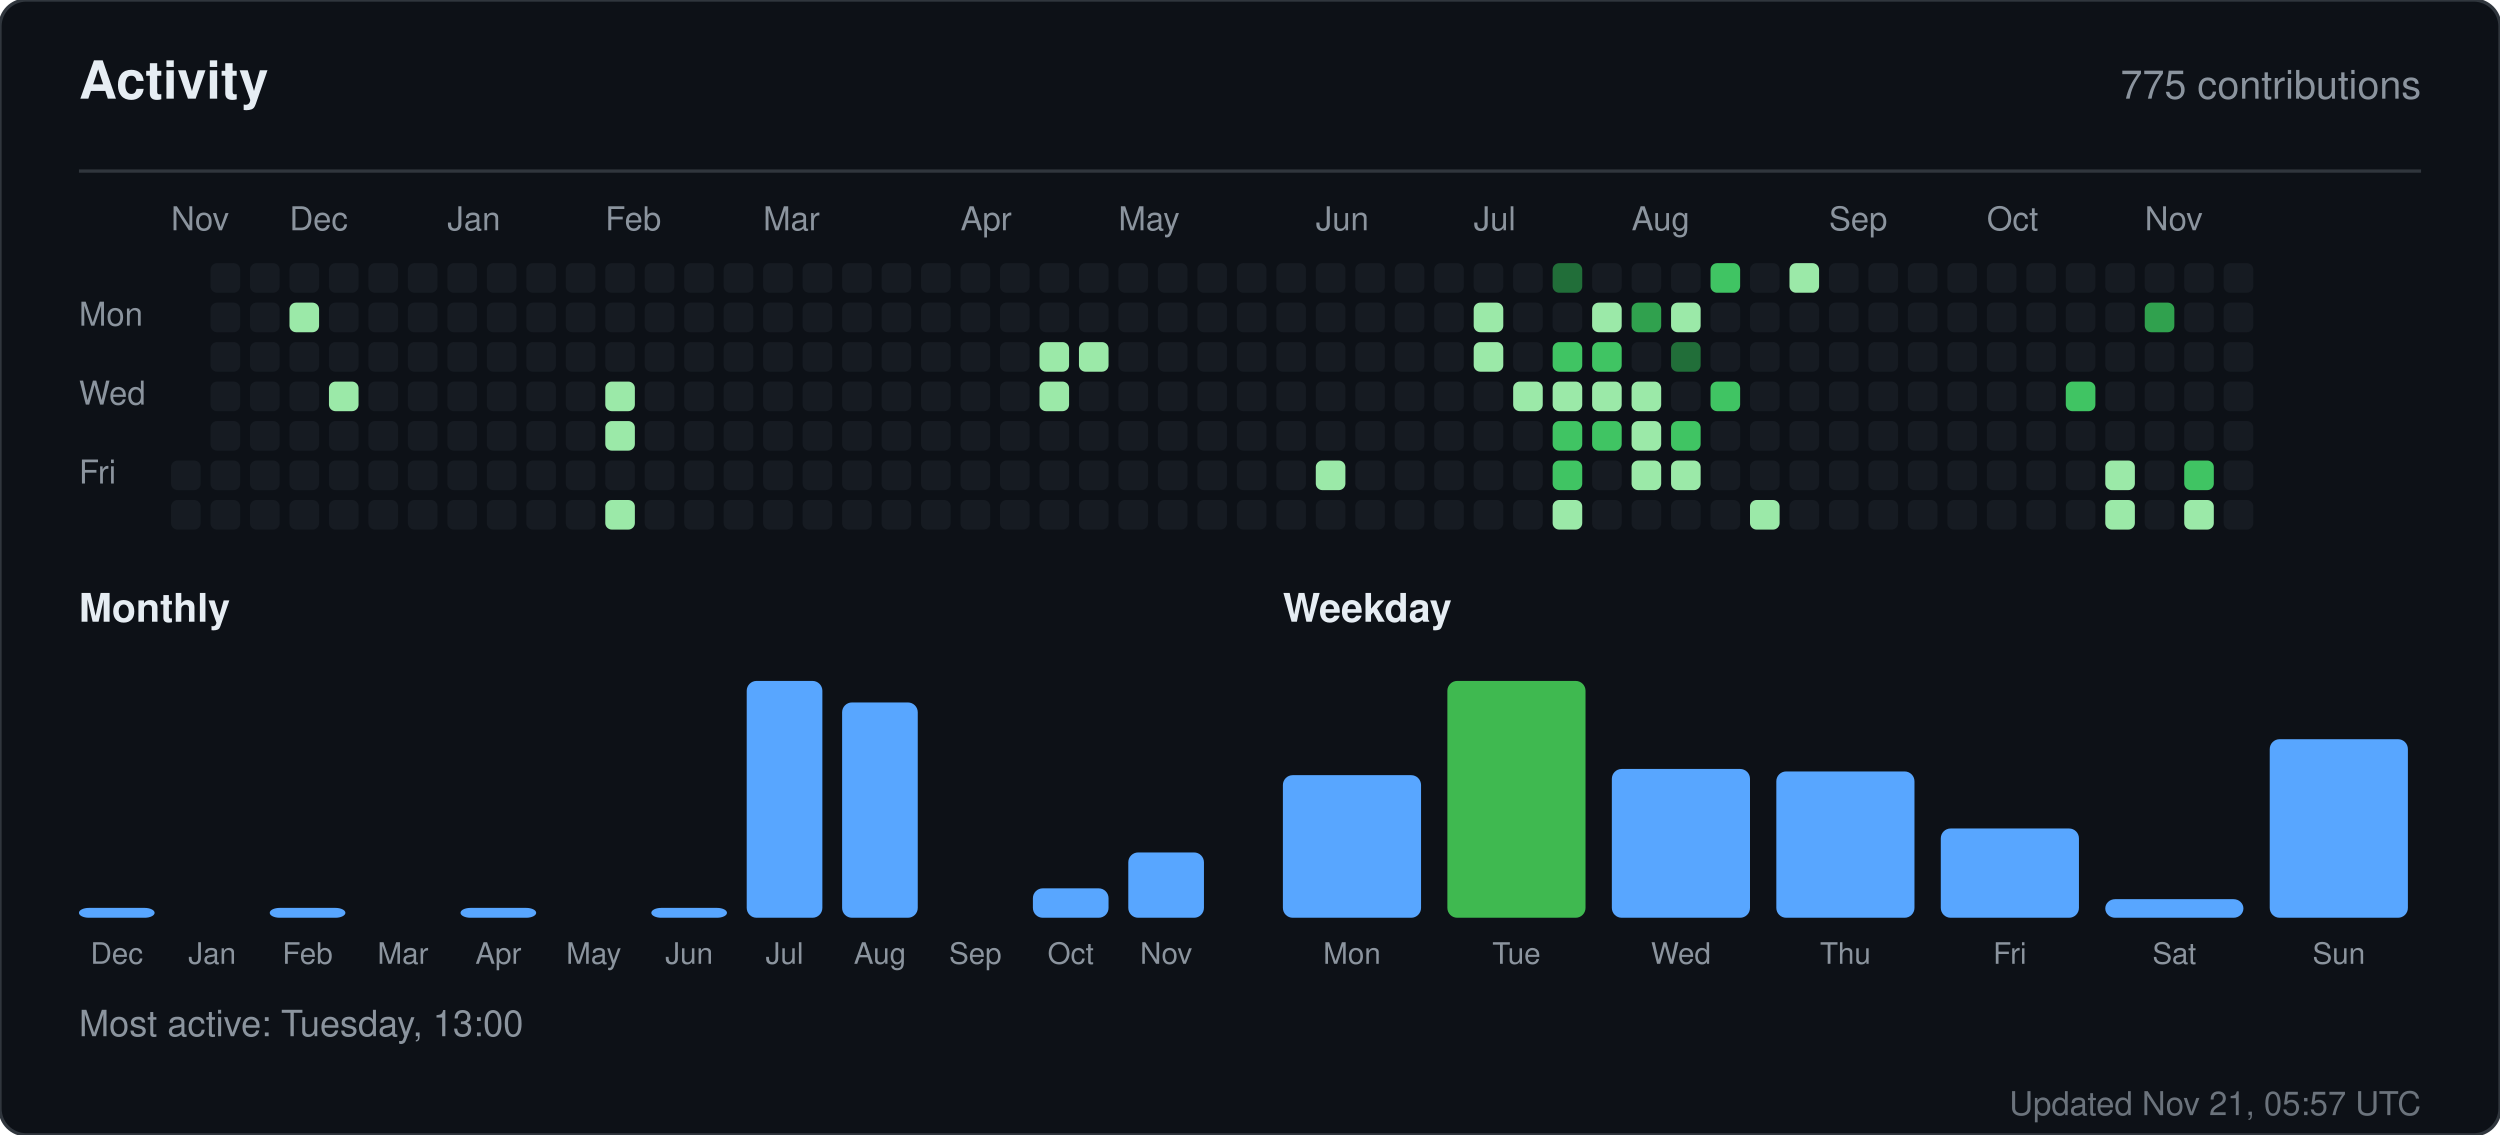
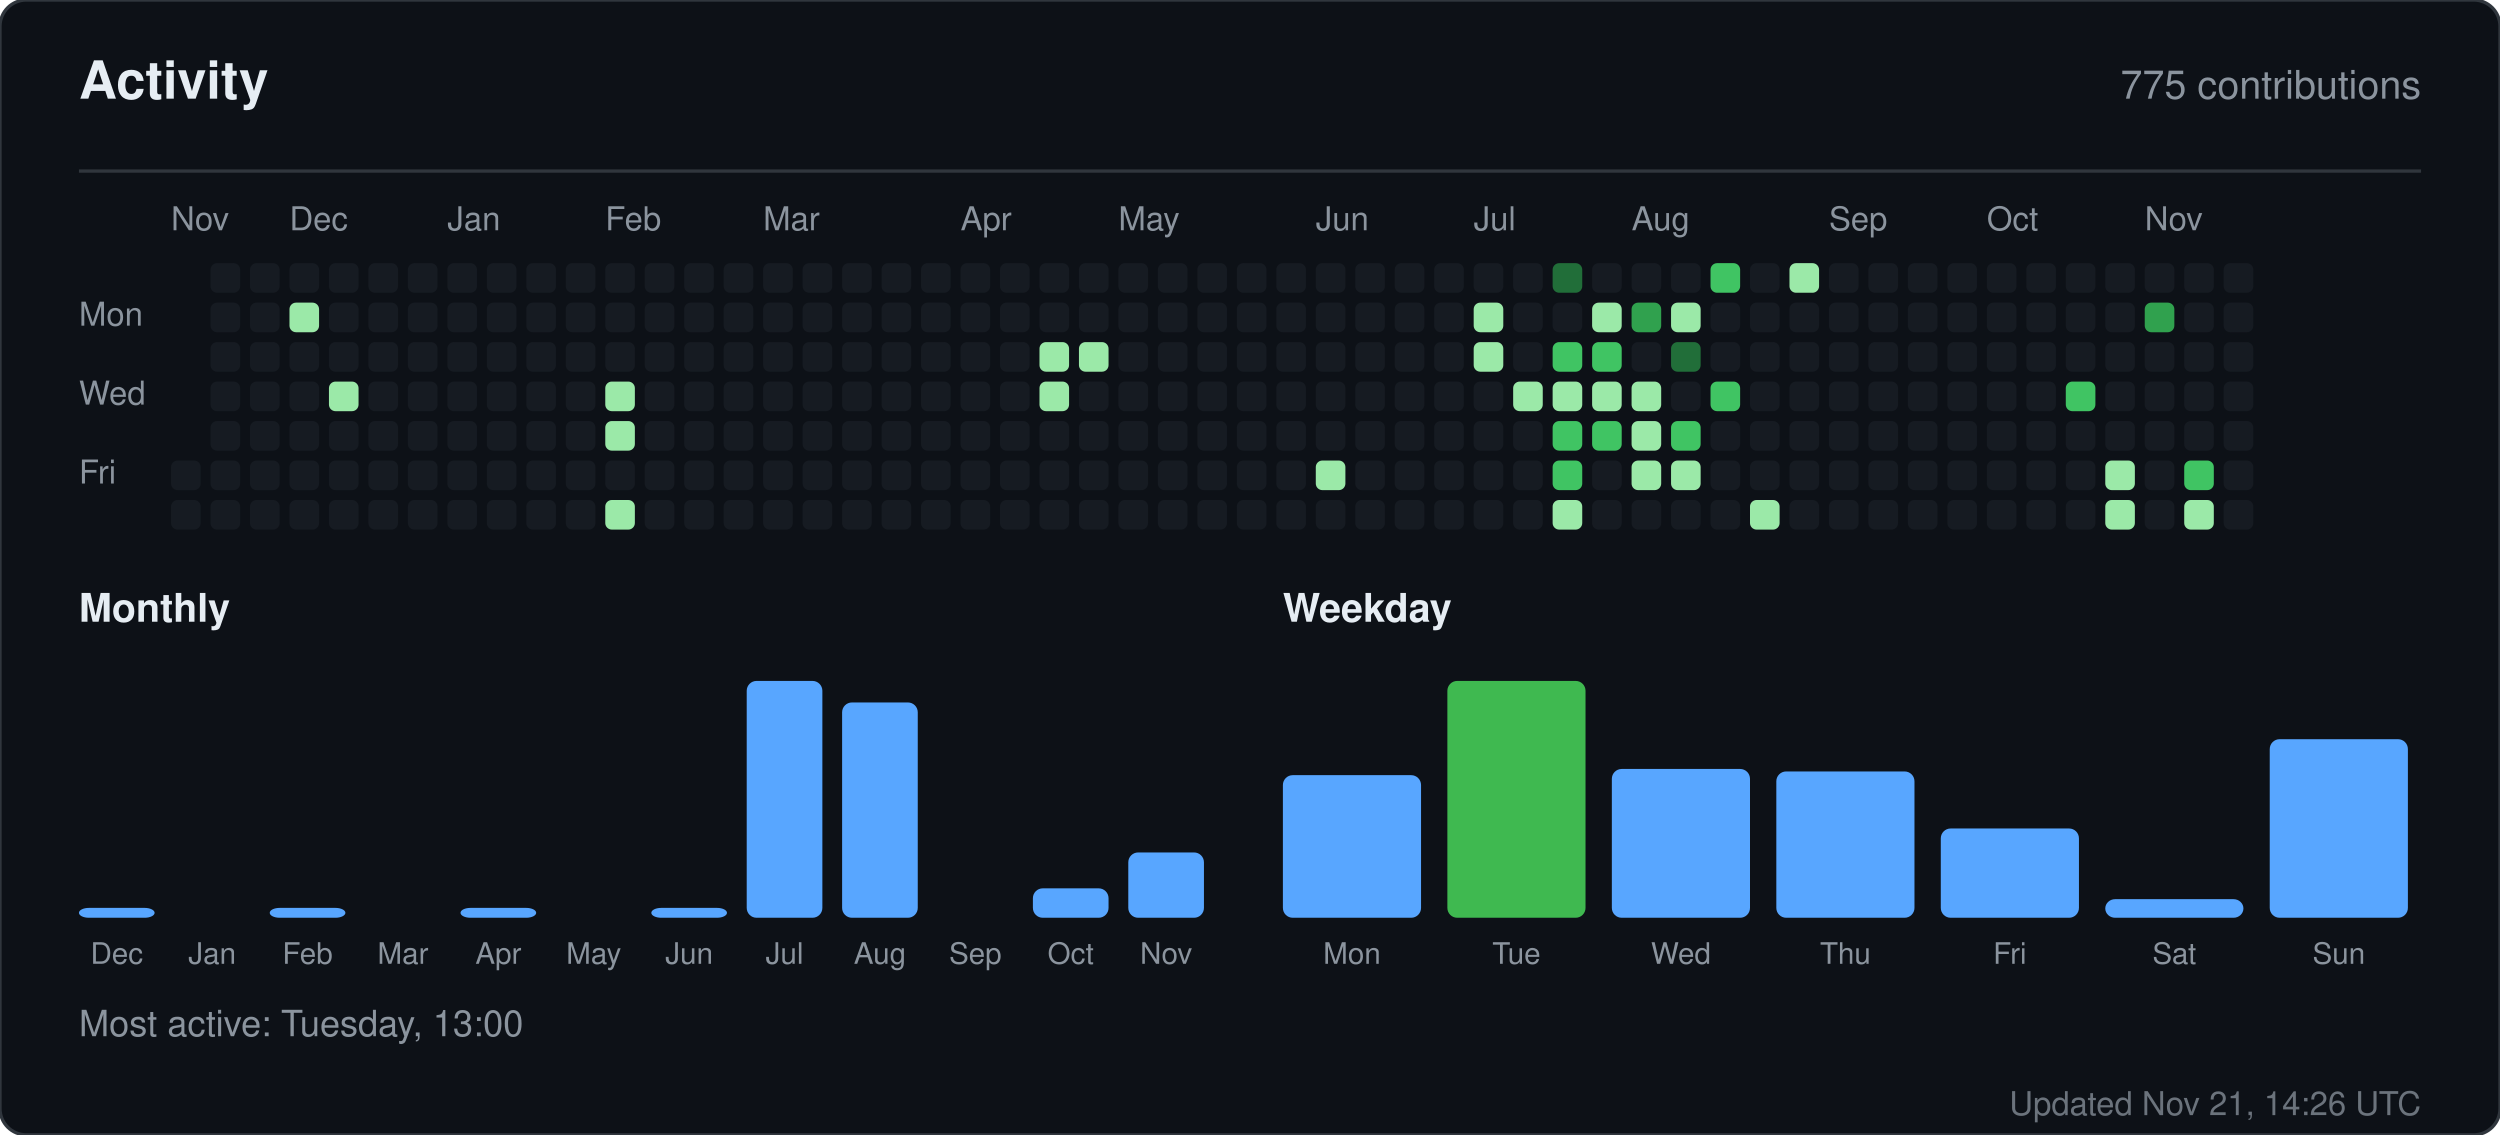
<svg xmlns="http://www.w3.org/2000/svg" width="760" height="345" viewBox="0 0 760 345" role="img" aria-label="Activity for sandiirawan12">
  <rect width="760" height="345" rx="8" fill="#0d1117" stroke="#30363d" />
  <g font-family="-apple-system, BlinkMacSystemFont, Segoe UI, Helvetica, Arial, sans-serif">
    <text x="24" y="30" fill="#e6edf3" font-size="16" font-weight="700">Activity</text>
    <text x="736" y="30" fill="#8b949e" font-size="12" text-anchor="end">775 contributions</text>
    <line x1="24" y1="52" x2="736" y2="52" stroke="#30363d" />
    <text x="52" y="70" fill="#8b949e" font-size="10">Nov</text>
    <text x="88" y="70" fill="#8b949e" font-size="10">Dec</text>
    <text x="136" y="70" fill="#8b949e" font-size="10">Jan</text>
    <text x="184" y="70" fill="#8b949e" font-size="10">Feb</text>
    <text x="232" y="70" fill="#8b949e" font-size="10">Mar</text>
    <text x="292" y="70" fill="#8b949e" font-size="10">Apr</text>
    <text x="340" y="70" fill="#8b949e" font-size="10">May</text>
    <text x="400" y="70" fill="#8b949e" font-size="10">Jun</text>
    <text x="448" y="70" fill="#8b949e" font-size="10">Jul</text>
    <text x="496" y="70" fill="#8b949e" font-size="10">Aug</text>
    <text x="556" y="70" fill="#8b949e" font-size="10">Sep</text>
    <text x="604" y="70" fill="#8b949e" font-size="10">Oct</text>
    <text x="652" y="70" fill="#8b949e" font-size="10">Nov</text>
    <text x="24" y="99" fill="#8b949e" font-size="10">Mon</text>
    <text x="24" y="123" fill="#8b949e" font-size="10">Wed</text>
    <text x="24" y="147" fill="#8b949e" font-size="10">Fri</text>
    <rect x="52" y="140" width="9" height="9" rx="2" fill="#161b22" />
    <rect x="52" y="152" width="9" height="9" rx="2" fill="#161b22" />
    <rect x="64" y="80" width="9" height="9" rx="2" fill="#161b22" />
    <rect x="64" y="92" width="9" height="9" rx="2" fill="#161b22" />
    <rect x="64" y="104" width="9" height="9" rx="2" fill="#161b22" />
    <rect x="64" y="116" width="9" height="9" rx="2" fill="#161b22" />
    <rect x="64" y="128" width="9" height="9" rx="2" fill="#161b22" />
    <rect x="64" y="140" width="9" height="9" rx="2" fill="#161b22" />
    <rect x="64" y="152" width="9" height="9" rx="2" fill="#161b22" />
    <rect x="76" y="80" width="9" height="9" rx="2" fill="#161b22" />
    <rect x="76" y="92" width="9" height="9" rx="2" fill="#161b22" />
    <rect x="76" y="104" width="9" height="9" rx="2" fill="#161b22" />
    <rect x="76" y="116" width="9" height="9" rx="2" fill="#161b22" />
    <rect x="76" y="128" width="9" height="9" rx="2" fill="#161b22" />
    <rect x="76" y="140" width="9" height="9" rx="2" fill="#161b22" />
    <rect x="76" y="152" width="9" height="9" rx="2" fill="#161b22" />
    <rect x="88" y="80" width="9" height="9" rx="2" fill="#161b22" />
    <rect x="88" y="92" width="9" height="9" rx="2" fill="#9be9a8" />
    <rect x="88" y="104" width="9" height="9" rx="2" fill="#161b22" />
    <rect x="88" y="116" width="9" height="9" rx="2" fill="#161b22" />
    <rect x="88" y="128" width="9" height="9" rx="2" fill="#161b22" />
    <rect x="88" y="140" width="9" height="9" rx="2" fill="#161b22" />
    <rect x="88" y="152" width="9" height="9" rx="2" fill="#161b22" />
    <rect x="100" y="80" width="9" height="9" rx="2" fill="#161b22" />
    <rect x="100" y="92" width="9" height="9" rx="2" fill="#161b22" />
    <rect x="100" y="104" width="9" height="9" rx="2" fill="#161b22" />
    <rect x="100" y="116" width="9" height="9" rx="2" fill="#9be9a8" />
    <rect x="100" y="128" width="9" height="9" rx="2" fill="#161b22" />
    <rect x="100" y="140" width="9" height="9" rx="2" fill="#161b22" />
    <rect x="100" y="152" width="9" height="9" rx="2" fill="#161b22" />
    <rect x="112" y="80" width="9" height="9" rx="2" fill="#161b22" />
    <rect x="112" y="92" width="9" height="9" rx="2" fill="#161b22" />
    <rect x="112" y="104" width="9" height="9" rx="2" fill="#161b22" />
    <rect x="112" y="116" width="9" height="9" rx="2" fill="#161b22" />
    <rect x="112" y="128" width="9" height="9" rx="2" fill="#161b22" />
    <rect x="112" y="140" width="9" height="9" rx="2" fill="#161b22" />
    <rect x="112" y="152" width="9" height="9" rx="2" fill="#161b22" />
    <rect x="124" y="80" width="9" height="9" rx="2" fill="#161b22" />
    <rect x="124" y="92" width="9" height="9" rx="2" fill="#161b22" />
    <rect x="124" y="104" width="9" height="9" rx="2" fill="#161b22" />
    <rect x="124" y="116" width="9" height="9" rx="2" fill="#161b22" />
    <rect x="124" y="128" width="9" height="9" rx="2" fill="#161b22" />
    <rect x="124" y="140" width="9" height="9" rx="2" fill="#161b22" />
    <rect x="124" y="152" width="9" height="9" rx="2" fill="#161b22" />
    <rect x="136" y="80" width="9" height="9" rx="2" fill="#161b22" />
    <rect x="136" y="92" width="9" height="9" rx="2" fill="#161b22" />
    <rect x="136" y="104" width="9" height="9" rx="2" fill="#161b22" />
    <rect x="136" y="116" width="9" height="9" rx="2" fill="#161b22" />
    <rect x="136" y="128" width="9" height="9" rx="2" fill="#161b22" />
    <rect x="136" y="140" width="9" height="9" rx="2" fill="#161b22" />
    <rect x="136" y="152" width="9" height="9" rx="2" fill="#161b22" />
    <rect x="148" y="80" width="9" height="9" rx="2" fill="#161b22" />
    <rect x="148" y="92" width="9" height="9" rx="2" fill="#161b22" />
    <rect x="148" y="104" width="9" height="9" rx="2" fill="#161b22" />
    <rect x="148" y="116" width="9" height="9" rx="2" fill="#161b22" />
    <rect x="148" y="128" width="9" height="9" rx="2" fill="#161b22" />
    <rect x="148" y="140" width="9" height="9" rx="2" fill="#161b22" />
    <rect x="148" y="152" width="9" height="9" rx="2" fill="#161b22" />
    <rect x="160" y="80" width="9" height="9" rx="2" fill="#161b22" />
    <rect x="160" y="92" width="9" height="9" rx="2" fill="#161b22" />
    <rect x="160" y="104" width="9" height="9" rx="2" fill="#161b22" />
    <rect x="160" y="116" width="9" height="9" rx="2" fill="#161b22" />
    <rect x="160" y="128" width="9" height="9" rx="2" fill="#161b22" />
    <rect x="160" y="140" width="9" height="9" rx="2" fill="#161b22" />
    <rect x="160" y="152" width="9" height="9" rx="2" fill="#161b22" />
    <rect x="172" y="80" width="9" height="9" rx="2" fill="#161b22" />
    <rect x="172" y="92" width="9" height="9" rx="2" fill="#161b22" />
    <rect x="172" y="104" width="9" height="9" rx="2" fill="#161b22" />
    <rect x="172" y="116" width="9" height="9" rx="2" fill="#161b22" />
    <rect x="172" y="128" width="9" height="9" rx="2" fill="#161b22" />
    <rect x="172" y="140" width="9" height="9" rx="2" fill="#161b22" />
    <rect x="172" y="152" width="9" height="9" rx="2" fill="#161b22" />
    <rect x="184" y="80" width="9" height="9" rx="2" fill="#161b22" />
    <rect x="184" y="92" width="9" height="9" rx="2" fill="#161b22" />
    <rect x="184" y="104" width="9" height="9" rx="2" fill="#161b22" />
    <rect x="184" y="116" width="9" height="9" rx="2" fill="#9be9a8" />
    <rect x="184" y="128" width="9" height="9" rx="2" fill="#9be9a8" />
    <rect x="184" y="140" width="9" height="9" rx="2" fill="#161b22" />
    <rect x="184" y="152" width="9" height="9" rx="2" fill="#9be9a8" />
    <rect x="196" y="80" width="9" height="9" rx="2" fill="#161b22" />
    <rect x="196" y="92" width="9" height="9" rx="2" fill="#161b22" />
    <rect x="196" y="104" width="9" height="9" rx="2" fill="#161b22" />
    <rect x="196" y="116" width="9" height="9" rx="2" fill="#161b22" />
    <rect x="196" y="128" width="9" height="9" rx="2" fill="#161b22" />
    <rect x="196" y="140" width="9" height="9" rx="2" fill="#161b22" />
    <rect x="196" y="152" width="9" height="9" rx="2" fill="#161b22" />
    <rect x="208" y="80" width="9" height="9" rx="2" fill="#161b22" />
    <rect x="208" y="92" width="9" height="9" rx="2" fill="#161b22" />
    <rect x="208" y="104" width="9" height="9" rx="2" fill="#161b22" />
    <rect x="208" y="116" width="9" height="9" rx="2" fill="#161b22" />
    <rect x="208" y="128" width="9" height="9" rx="2" fill="#161b22" />
    <rect x="208" y="140" width="9" height="9" rx="2" fill="#161b22" />
    <rect x="208" y="152" width="9" height="9" rx="2" fill="#161b22" />
    <rect x="220" y="80" width="9" height="9" rx="2" fill="#161b22" />
    <rect x="220" y="92" width="9" height="9" rx="2" fill="#161b22" />
    <rect x="220" y="104" width="9" height="9" rx="2" fill="#161b22" />
    <rect x="220" y="116" width="9" height="9" rx="2" fill="#161b22" />
    <rect x="220" y="128" width="9" height="9" rx="2" fill="#161b22" />
    <rect x="220" y="140" width="9" height="9" rx="2" fill="#161b22" />
    <rect x="220" y="152" width="9" height="9" rx="2" fill="#161b22" />
    <rect x="232" y="80" width="9" height="9" rx="2" fill="#161b22" />
    <rect x="232" y="92" width="9" height="9" rx="2" fill="#161b22" />
    <rect x="232" y="104" width="9" height="9" rx="2" fill="#161b22" />
    <rect x="232" y="116" width="9" height="9" rx="2" fill="#161b22" />
    <rect x="232" y="128" width="9" height="9" rx="2" fill="#161b22" />
    <rect x="232" y="140" width="9" height="9" rx="2" fill="#161b22" />
    <rect x="232" y="152" width="9" height="9" rx="2" fill="#161b22" />
    <rect x="244" y="80" width="9" height="9" rx="2" fill="#161b22" />
    <rect x="244" y="92" width="9" height="9" rx="2" fill="#161b22" />
    <rect x="244" y="104" width="9" height="9" rx="2" fill="#161b22" />
    <rect x="244" y="116" width="9" height="9" rx="2" fill="#161b22" />
    <rect x="244" y="128" width="9" height="9" rx="2" fill="#161b22" />
    <rect x="244" y="140" width="9" height="9" rx="2" fill="#161b22" />
    <rect x="244" y="152" width="9" height="9" rx="2" fill="#161b22" />
    <rect x="256" y="80" width="9" height="9" rx="2" fill="#161b22" />
    <rect x="256" y="92" width="9" height="9" rx="2" fill="#161b22" />
    <rect x="256" y="104" width="9" height="9" rx="2" fill="#161b22" />
    <rect x="256" y="116" width="9" height="9" rx="2" fill="#161b22" />
    <rect x="256" y="128" width="9" height="9" rx="2" fill="#161b22" />
    <rect x="256" y="140" width="9" height="9" rx="2" fill="#161b22" />
    <rect x="256" y="152" width="9" height="9" rx="2" fill="#161b22" />
    <rect x="268" y="80" width="9" height="9" rx="2" fill="#161b22" />
    <rect x="268" y="92" width="9" height="9" rx="2" fill="#161b22" />
    <rect x="268" y="104" width="9" height="9" rx="2" fill="#161b22" />
    <rect x="268" y="116" width="9" height="9" rx="2" fill="#161b22" />
    <rect x="268" y="128" width="9" height="9" rx="2" fill="#161b22" />
    <rect x="268" y="140" width="9" height="9" rx="2" fill="#161b22" />
    <rect x="268" y="152" width="9" height="9" rx="2" fill="#161b22" />
    <rect x="280" y="80" width="9" height="9" rx="2" fill="#161b22" />
    <rect x="280" y="92" width="9" height="9" rx="2" fill="#161b22" />
    <rect x="280" y="104" width="9" height="9" rx="2" fill="#161b22" />
    <rect x="280" y="116" width="9" height="9" rx="2" fill="#161b22" />
    <rect x="280" y="128" width="9" height="9" rx="2" fill="#161b22" />
    <rect x="280" y="140" width="9" height="9" rx="2" fill="#161b22" />
    <rect x="280" y="152" width="9" height="9" rx="2" fill="#161b22" />
    <rect x="292" y="80" width="9" height="9" rx="2" fill="#161b22" />
    <rect x="292" y="92" width="9" height="9" rx="2" fill="#161b22" />
    <rect x="292" y="104" width="9" height="9" rx="2" fill="#161b22" />
    <rect x="292" y="116" width="9" height="9" rx="2" fill="#161b22" />
    <rect x="292" y="128" width="9" height="9" rx="2" fill="#161b22" />
    <rect x="292" y="140" width="9" height="9" rx="2" fill="#161b22" />
    <rect x="292" y="152" width="9" height="9" rx="2" fill="#161b22" />
    <rect x="304" y="80" width="9" height="9" rx="2" fill="#161b22" />
    <rect x="304" y="92" width="9" height="9" rx="2" fill="#161b22" />
    <rect x="304" y="104" width="9" height="9" rx="2" fill="#161b22" />
    <rect x="304" y="116" width="9" height="9" rx="2" fill="#161b22" />
    <rect x="304" y="128" width="9" height="9" rx="2" fill="#161b22" />
    <rect x="304" y="140" width="9" height="9" rx="2" fill="#161b22" />
    <rect x="304" y="152" width="9" height="9" rx="2" fill="#161b22" />
    <rect x="316" y="80" width="9" height="9" rx="2" fill="#161b22" />
    <rect x="316" y="92" width="9" height="9" rx="2" fill="#161b22" />
    <rect x="316" y="104" width="9" height="9" rx="2" fill="#9be9a8" />
    <rect x="316" y="116" width="9" height="9" rx="2" fill="#9be9a8" />
    <rect x="316" y="128" width="9" height="9" rx="2" fill="#161b22" />
    <rect x="316" y="140" width="9" height="9" rx="2" fill="#161b22" />
    <rect x="316" y="152" width="9" height="9" rx="2" fill="#161b22" />
    <rect x="328" y="80" width="9" height="9" rx="2" fill="#161b22" />
    <rect x="328" y="92" width="9" height="9" rx="2" fill="#161b22" />
    <rect x="328" y="104" width="9" height="9" rx="2" fill="#9be9a8" />
    <rect x="328" y="116" width="9" height="9" rx="2" fill="#161b22" />
    <rect x="328" y="128" width="9" height="9" rx="2" fill="#161b22" />
    <rect x="328" y="140" width="9" height="9" rx="2" fill="#161b22" />
    <rect x="328" y="152" width="9" height="9" rx="2" fill="#161b22" />
    <rect x="340" y="80" width="9" height="9" rx="2" fill="#161b22" />
    <rect x="340" y="92" width="9" height="9" rx="2" fill="#161b22" />
    <rect x="340" y="104" width="9" height="9" rx="2" fill="#161b22" />
    <rect x="340" y="116" width="9" height="9" rx="2" fill="#161b22" />
    <rect x="340" y="128" width="9" height="9" rx="2" fill="#161b22" />
    <rect x="340" y="140" width="9" height="9" rx="2" fill="#161b22" />
    <rect x="340" y="152" width="9" height="9" rx="2" fill="#161b22" />
    <rect x="352" y="80" width="9" height="9" rx="2" fill="#161b22" />
    <rect x="352" y="92" width="9" height="9" rx="2" fill="#161b22" />
    <rect x="352" y="104" width="9" height="9" rx="2" fill="#161b22" />
    <rect x="352" y="116" width="9" height="9" rx="2" fill="#161b22" />
    <rect x="352" y="128" width="9" height="9" rx="2" fill="#161b22" />
    <rect x="352" y="140" width="9" height="9" rx="2" fill="#161b22" />
    <rect x="352" y="152" width="9" height="9" rx="2" fill="#161b22" />
    <rect x="364" y="80" width="9" height="9" rx="2" fill="#161b22" />
    <rect x="364" y="92" width="9" height="9" rx="2" fill="#161b22" />
    <rect x="364" y="104" width="9" height="9" rx="2" fill="#161b22" />
    <rect x="364" y="116" width="9" height="9" rx="2" fill="#161b22" />
    <rect x="364" y="128" width="9" height="9" rx="2" fill="#161b22" />
    <rect x="364" y="140" width="9" height="9" rx="2" fill="#161b22" />
    <rect x="364" y="152" width="9" height="9" rx="2" fill="#161b22" />
    <rect x="376" y="80" width="9" height="9" rx="2" fill="#161b22" />
    <rect x="376" y="92" width="9" height="9" rx="2" fill="#161b22" />
    <rect x="376" y="104" width="9" height="9" rx="2" fill="#161b22" />
    <rect x="376" y="116" width="9" height="9" rx="2" fill="#161b22" />
    <rect x="376" y="128" width="9" height="9" rx="2" fill="#161b22" />
    <rect x="376" y="140" width="9" height="9" rx="2" fill="#161b22" />
    <rect x="376" y="152" width="9" height="9" rx="2" fill="#161b22" />
    <rect x="388" y="80" width="9" height="9" rx="2" fill="#161b22" />
    <rect x="388" y="92" width="9" height="9" rx="2" fill="#161b22" />
    <rect x="388" y="104" width="9" height="9" rx="2" fill="#161b22" />
    <rect x="388" y="116" width="9" height="9" rx="2" fill="#161b22" />
    <rect x="388" y="128" width="9" height="9" rx="2" fill="#161b22" />
    <rect x="388" y="140" width="9" height="9" rx="2" fill="#161b22" />
    <rect x="388" y="152" width="9" height="9" rx="2" fill="#161b22" />
    <rect x="400" y="80" width="9" height="9" rx="2" fill="#161b22" />
    <rect x="400" y="92" width="9" height="9" rx="2" fill="#161b22" />
    <rect x="400" y="104" width="9" height="9" rx="2" fill="#161b22" />
    <rect x="400" y="116" width="9" height="9" rx="2" fill="#161b22" />
    <rect x="400" y="128" width="9" height="9" rx="2" fill="#161b22" />
    <rect x="400" y="140" width="9" height="9" rx="2" fill="#9be9a8" />
    <rect x="400" y="152" width="9" height="9" rx="2" fill="#161b22" />
    <rect x="412" y="80" width="9" height="9" rx="2" fill="#161b22" />
    <rect x="412" y="92" width="9" height="9" rx="2" fill="#161b22" />
    <rect x="412" y="104" width="9" height="9" rx="2" fill="#161b22" />
    <rect x="412" y="116" width="9" height="9" rx="2" fill="#161b22" />
    <rect x="412" y="128" width="9" height="9" rx="2" fill="#161b22" />
    <rect x="412" y="140" width="9" height="9" rx="2" fill="#161b22" />
    <rect x="412" y="152" width="9" height="9" rx="2" fill="#161b22" />
    <rect x="424" y="80" width="9" height="9" rx="2" fill="#161b22" />
    <rect x="424" y="92" width="9" height="9" rx="2" fill="#161b22" />
    <rect x="424" y="104" width="9" height="9" rx="2" fill="#161b22" />
    <rect x="424" y="116" width="9" height="9" rx="2" fill="#161b22" />
    <rect x="424" y="128" width="9" height="9" rx="2" fill="#161b22" />
    <rect x="424" y="140" width="9" height="9" rx="2" fill="#161b22" />
    <rect x="424" y="152" width="9" height="9" rx="2" fill="#161b22" />
    <rect x="436" y="80" width="9" height="9" rx="2" fill="#161b22" />
    <rect x="436" y="92" width="9" height="9" rx="2" fill="#161b22" />
    <rect x="436" y="104" width="9" height="9" rx="2" fill="#161b22" />
    <rect x="436" y="116" width="9" height="9" rx="2" fill="#161b22" />
    <rect x="436" y="128" width="9" height="9" rx="2" fill="#161b22" />
    <rect x="436" y="140" width="9" height="9" rx="2" fill="#161b22" />
    <rect x="436" y="152" width="9" height="9" rx="2" fill="#161b22" />
    <rect x="448" y="80" width="9" height="9" rx="2" fill="#161b22" />
    <rect x="448" y="92" width="9" height="9" rx="2" fill="#9be9a8" />
    <rect x="448" y="104" width="9" height="9" rx="2" fill="#9be9a8" />
    <rect x="448" y="116" width="9" height="9" rx="2" fill="#161b22" />
    <rect x="448" y="128" width="9" height="9" rx="2" fill="#161b22" />
    <rect x="448" y="140" width="9" height="9" rx="2" fill="#161b22" />
    <rect x="448" y="152" width="9" height="9" rx="2" fill="#161b22" />
    <rect x="460" y="80" width="9" height="9" rx="2" fill="#161b22" />
    <rect x="460" y="92" width="9" height="9" rx="2" fill="#161b22" />
    <rect x="460" y="104" width="9" height="9" rx="2" fill="#161b22" />
    <rect x="460" y="116" width="9" height="9" rx="2" fill="#9be9a8" />
    <rect x="460" y="128" width="9" height="9" rx="2" fill="#161b22" />
    <rect x="460" y="140" width="9" height="9" rx="2" fill="#161b22" />
    <rect x="460" y="152" width="9" height="9" rx="2" fill="#161b22" />
    <rect x="472" y="80" width="9" height="9" rx="2" fill="#216e39" />
    <rect x="472" y="92" width="9" height="9" rx="2" fill="#161b22" />
    <rect x="472" y="104" width="9" height="9" rx="2" fill="#40c463" />
    <rect x="472" y="116" width="9" height="9" rx="2" fill="#9be9a8" />
    <rect x="472" y="128" width="9" height="9" rx="2" fill="#40c463" />
    <rect x="472" y="140" width="9" height="9" rx="2" fill="#40c463" />
    <rect x="472" y="152" width="9" height="9" rx="2" fill="#9be9a8" />
    <rect x="484" y="80" width="9" height="9" rx="2" fill="#161b22" />
    <rect x="484" y="92" width="9" height="9" rx="2" fill="#9be9a8" />
    <rect x="484" y="104" width="9" height="9" rx="2" fill="#40c463" />
    <rect x="484" y="116" width="9" height="9" rx="2" fill="#9be9a8" />
    <rect x="484" y="128" width="9" height="9" rx="2" fill="#40c463" />
    <rect x="484" y="140" width="9" height="9" rx="2" fill="#161b22" />
    <rect x="484" y="152" width="9" height="9" rx="2" fill="#161b22" />
    <rect x="496" y="80" width="9" height="9" rx="2" fill="#161b22" />
    <rect x="496" y="92" width="9" height="9" rx="2" fill="#30a14e" />
    <rect x="496" y="104" width="9" height="9" rx="2" fill="#161b22" />
    <rect x="496" y="116" width="9" height="9" rx="2" fill="#9be9a8" />
    <rect x="496" y="128" width="9" height="9" rx="2" fill="#9be9a8" />
    <rect x="496" y="140" width="9" height="9" rx="2" fill="#9be9a8" />
    <rect x="496" y="152" width="9" height="9" rx="2" fill="#161b22" />
    <rect x="508" y="80" width="9" height="9" rx="2" fill="#161b22" />
    <rect x="508" y="92" width="9" height="9" rx="2" fill="#9be9a8" />
    <rect x="508" y="104" width="9" height="9" rx="2" fill="#216e39" />
    <rect x="508" y="116" width="9" height="9" rx="2" fill="#161b22" />
    <rect x="508" y="128" width="9" height="9" rx="2" fill="#40c463" />
    <rect x="508" y="140" width="9" height="9" rx="2" fill="#9be9a8" />
    <rect x="508" y="152" width="9" height="9" rx="2" fill="#161b22" />
    <rect x="520" y="80" width="9" height="9" rx="2" fill="#40c463" />
    <rect x="520" y="92" width="9" height="9" rx="2" fill="#161b22" />
    <rect x="520" y="104" width="9" height="9" rx="2" fill="#161b22" />
    <rect x="520" y="116" width="9" height="9" rx="2" fill="#40c463" />
    <rect x="520" y="128" width="9" height="9" rx="2" fill="#161b22" />
    <rect x="520" y="140" width="9" height="9" rx="2" fill="#161b22" />
    <rect x="520" y="152" width="9" height="9" rx="2" fill="#161b22" />
    <rect x="532" y="80" width="9" height="9" rx="2" fill="#161b22" />
    <rect x="532" y="92" width="9" height="9" rx="2" fill="#161b22" />
    <rect x="532" y="104" width="9" height="9" rx="2" fill="#161b22" />
    <rect x="532" y="116" width="9" height="9" rx="2" fill="#161b22" />
    <rect x="532" y="128" width="9" height="9" rx="2" fill="#161b22" />
    <rect x="532" y="140" width="9" height="9" rx="2" fill="#161b22" />
    <rect x="532" y="152" width="9" height="9" rx="2" fill="#9be9a8" />
    <rect x="544" y="80" width="9" height="9" rx="2" fill="#9be9a8" />
    <rect x="544" y="92" width="9" height="9" rx="2" fill="#161b22" />
    <rect x="544" y="104" width="9" height="9" rx="2" fill="#161b22" />
    <rect x="544" y="116" width="9" height="9" rx="2" fill="#161b22" />
    <rect x="544" y="128" width="9" height="9" rx="2" fill="#161b22" />
    <rect x="544" y="140" width="9" height="9" rx="2" fill="#161b22" />
    <rect x="544" y="152" width="9" height="9" rx="2" fill="#161b22" />
    <rect x="556" y="80" width="9" height="9" rx="2" fill="#161b22" />
    <rect x="556" y="92" width="9" height="9" rx="2" fill="#161b22" />
    <rect x="556" y="104" width="9" height="9" rx="2" fill="#161b22" />
    <rect x="556" y="116" width="9" height="9" rx="2" fill="#161b22" />
    <rect x="556" y="128" width="9" height="9" rx="2" fill="#161b22" />
    <rect x="556" y="140" width="9" height="9" rx="2" fill="#161b22" />
    <rect x="556" y="152" width="9" height="9" rx="2" fill="#161b22" />
    <rect x="568" y="80" width="9" height="9" rx="2" fill="#161b22" />
    <rect x="568" y="92" width="9" height="9" rx="2" fill="#161b22" />
    <rect x="568" y="104" width="9" height="9" rx="2" fill="#161b22" />
    <rect x="568" y="116" width="9" height="9" rx="2" fill="#161b22" />
    <rect x="568" y="128" width="9" height="9" rx="2" fill="#161b22" />
    <rect x="568" y="140" width="9" height="9" rx="2" fill="#161b22" />
    <rect x="568" y="152" width="9" height="9" rx="2" fill="#161b22" />
    <rect x="580" y="80" width="9" height="9" rx="2" fill="#161b22" />
    <rect x="580" y="92" width="9" height="9" rx="2" fill="#161b22" />
    <rect x="580" y="104" width="9" height="9" rx="2" fill="#161b22" />
    <rect x="580" y="116" width="9" height="9" rx="2" fill="#161b22" />
    <rect x="580" y="128" width="9" height="9" rx="2" fill="#161b22" />
    <rect x="580" y="140" width="9" height="9" rx="2" fill="#161b22" />
    <rect x="580" y="152" width="9" height="9" rx="2" fill="#161b22" />
    <rect x="592" y="80" width="9" height="9" rx="2" fill="#161b22" />
    <rect x="592" y="92" width="9" height="9" rx="2" fill="#161b22" />
    <rect x="592" y="104" width="9" height="9" rx="2" fill="#161b22" />
    <rect x="592" y="116" width="9" height="9" rx="2" fill="#161b22" />
    <rect x="592" y="128" width="9" height="9" rx="2" fill="#161b22" />
    <rect x="592" y="140" width="9" height="9" rx="2" fill="#161b22" />
    <rect x="592" y="152" width="9" height="9" rx="2" fill="#161b22" />
    <rect x="604" y="80" width="9" height="9" rx="2" fill="#161b22" />
    <rect x="604" y="92" width="9" height="9" rx="2" fill="#161b22" />
    <rect x="604" y="104" width="9" height="9" rx="2" fill="#161b22" />
    <rect x="604" y="116" width="9" height="9" rx="2" fill="#161b22" />
    <rect x="604" y="128" width="9" height="9" rx="2" fill="#161b22" />
    <rect x="604" y="140" width="9" height="9" rx="2" fill="#161b22" />
    <rect x="604" y="152" width="9" height="9" rx="2" fill="#161b22" />
    <rect x="616" y="80" width="9" height="9" rx="2" fill="#161b22" />
    <rect x="616" y="92" width="9" height="9" rx="2" fill="#161b22" />
    <rect x="616" y="104" width="9" height="9" rx="2" fill="#161b22" />
    <rect x="616" y="116" width="9" height="9" rx="2" fill="#161b22" />
    <rect x="616" y="128" width="9" height="9" rx="2" fill="#161b22" />
    <rect x="616" y="140" width="9" height="9" rx="2" fill="#161b22" />
    <rect x="616" y="152" width="9" height="9" rx="2" fill="#161b22" />
    <rect x="628" y="80" width="9" height="9" rx="2" fill="#161b22" />
    <rect x="628" y="92" width="9" height="9" rx="2" fill="#161b22" />
    <rect x="628" y="104" width="9" height="9" rx="2" fill="#161b22" />
    <rect x="628" y="116" width="9" height="9" rx="2" fill="#40c463" />
    <rect x="628" y="128" width="9" height="9" rx="2" fill="#161b22" />
    <rect x="628" y="140" width="9" height="9" rx="2" fill="#161b22" />
    <rect x="628" y="152" width="9" height="9" rx="2" fill="#161b22" />
    <rect x="640" y="80" width="9" height="9" rx="2" fill="#161b22" />
    <rect x="640" y="92" width="9" height="9" rx="2" fill="#161b22" />
    <rect x="640" y="104" width="9" height="9" rx="2" fill="#161b22" />
    <rect x="640" y="116" width="9" height="9" rx="2" fill="#161b22" />
    <rect x="640" y="128" width="9" height="9" rx="2" fill="#161b22" />
    <rect x="640" y="140" width="9" height="9" rx="2" fill="#9be9a8" />
    <rect x="640" y="152" width="9" height="9" rx="2" fill="#9be9a8" />
    <rect x="652" y="80" width="9" height="9" rx="2" fill="#161b22" />
    <rect x="652" y="92" width="9" height="9" rx="2" fill="#30a14e" />
    <rect x="652" y="104" width="9" height="9" rx="2" fill="#161b22" />
    <rect x="652" y="116" width="9" height="9" rx="2" fill="#161b22" />
    <rect x="652" y="128" width="9" height="9" rx="2" fill="#161b22" />
    <rect x="652" y="140" width="9" height="9" rx="2" fill="#161b22" />
    <rect x="652" y="152" width="9" height="9" rx="2" fill="#161b22" />
    <rect x="664" y="80" width="9" height="9" rx="2" fill="#161b22" />
    <rect x="664" y="92" width="9" height="9" rx="2" fill="#161b22" />
    <rect x="664" y="104" width="9" height="9" rx="2" fill="#161b22" />
    <rect x="664" y="116" width="9" height="9" rx="2" fill="#161b22" />
    <rect x="664" y="128" width="9" height="9" rx="2" fill="#161b22" />
    <rect x="664" y="140" width="9" height="9" rx="2" fill="#40c463" />
    <rect x="664" y="152" width="9" height="9" rx="2" fill="#9be9a8" />
    <rect x="676" y="80" width="9" height="9" rx="2" fill="#161b22" />
    <rect x="676" y="92" width="9" height="9" rx="2" fill="#161b22" />
    <rect x="676" y="104" width="9" height="9" rx="2" fill="#161b22" />
    <rect x="676" y="116" width="9" height="9" rx="2" fill="#161b22" />
    <rect x="676" y="128" width="9" height="9" rx="2" fill="#161b22" />
    <rect x="676" y="140" width="9" height="9" rx="2" fill="#161b22" />
    <rect x="676" y="152" width="9" height="9" rx="2" fill="#161b22" />
    <text x="24" y="189" fill="#e6edf3" font-size="12" font-weight="600">Monthly</text>
    <text x="390" y="189" fill="#e6edf3" font-size="12" font-weight="600">Weekday</text>
    <rect x="24" y="276" width="23" height="3" rx="3" fill="#58a6ff" />
    <text x="35.5" y="293" fill="#8b949e" font-size="9" text-anchor="middle">Dec</text>
    <rect x="53" y="279" width="23" height="0" rx="3" fill="#58a6ff" />
    <text x="64.5" y="293" fill="#8b949e" font-size="9" text-anchor="middle">Jan</text>
    <rect x="82" y="276" width="23" height="3" rx="3" fill="#58a6ff" />
    <text x="93.5" y="293" fill="#8b949e" font-size="9" text-anchor="middle">Feb</text>
    <rect x="111" y="279" width="23" height="0" rx="3" fill="#58a6ff" />
    <text x="122.5" y="293" fill="#8b949e" font-size="9" text-anchor="middle">Mar</text>
    <rect x="140" y="276" width="23" height="3" rx="3" fill="#58a6ff" />
    <text x="151.5" y="293" fill="#8b949e" font-size="9" text-anchor="middle">Apr</text>
    <rect x="169" y="279" width="23" height="0" rx="3" fill="#58a6ff" />
    <text x="180.5" y="293" fill="#8b949e" font-size="9" text-anchor="middle">May</text>
    <rect x="198" y="276" width="23" height="3" rx="3" fill="#58a6ff" />
    <text x="209.5" y="293" fill="#8b949e" font-size="9" text-anchor="middle">Jun</text>
    <rect x="227" y="207" width="23" height="72" rx="3" fill="#58a6ff" />
    <text x="238.5" y="293" fill="#8b949e" font-size="9" text-anchor="middle">Jul</text>
    <rect x="256" y="213.545" width="23" height="65.455" rx="3" fill="#58a6ff" />
    <text x="267.5" y="293" fill="#8b949e" font-size="9" text-anchor="middle">Aug</text>
    <rect x="285" y="279" width="23" height="0" rx="3" fill="#58a6ff" />
    <text x="296.5" y="293" fill="#8b949e" font-size="9" text-anchor="middle">Sep</text>
    <rect x="314" y="270.055" width="23" height="8.945" rx="3" fill="#58a6ff" />
    <text x="325.5" y="293" fill="#8b949e" font-size="9" text-anchor="middle">Oct</text>
    <rect x="343" y="259.145" width="23" height="19.855" rx="3" fill="#58a6ff" />
    <text x="354.5" y="293" fill="#8b949e" font-size="9" text-anchor="middle">Nov</text>
    <rect x="390" y="235.649" width="42" height="43.351" rx="3" fill="#58a6ff" />
    <text x="411" y="293" fill="#8b949e" font-size="9" text-anchor="middle">Mon</text>
    <rect x="440" y="207" width="42" height="72" rx="3" fill="#3fb950" />
    <text x="461" y="293" fill="#8b949e" font-size="9" text-anchor="middle">Tue</text>
    <rect x="490" y="233.764" width="42" height="45.236" rx="3" fill="#58a6ff" />
    <text x="511" y="293" fill="#8b949e" font-size="9" text-anchor="middle">Wed</text>
    <rect x="540" y="234.518" width="42" height="44.482" rx="3" fill="#58a6ff" />
    <text x="561" y="293" fill="#8b949e" font-size="9" text-anchor="middle">Thu</text>
    <rect x="590" y="251.859" width="42" height="27.141" rx="3" fill="#58a6ff" />
    <text x="611" y="293" fill="#8b949e" font-size="9" text-anchor="middle">Fri</text>
    <rect x="640" y="273.346" width="42" height="5.654" rx="3" fill="#58a6ff" />
    <text x="661" y="293" fill="#8b949e" font-size="9" text-anchor="middle">Sat</text>
    <rect x="690" y="224.717" width="42" height="54.283" rx="3" fill="#58a6ff" />
    <text x="711" y="293" fill="#8b949e" font-size="9" text-anchor="middle">Sun</text>
    <text x="24" y="315" fill="#8b949e" font-size="11">Most active: Tuesday, 13:00</text>
-     <text x="736" y="339" fill="#8b949e" font-size="10" text-anchor="end" opacity="0.75">Updated Nov 21, 05:57 UTC</text>
+     <text x="736" y="339" fill="#8b949e" font-size="10" text-anchor="end" opacity="0.75">Updated Nov 21, 14:26 UTC</text>
  </g>
</svg>
